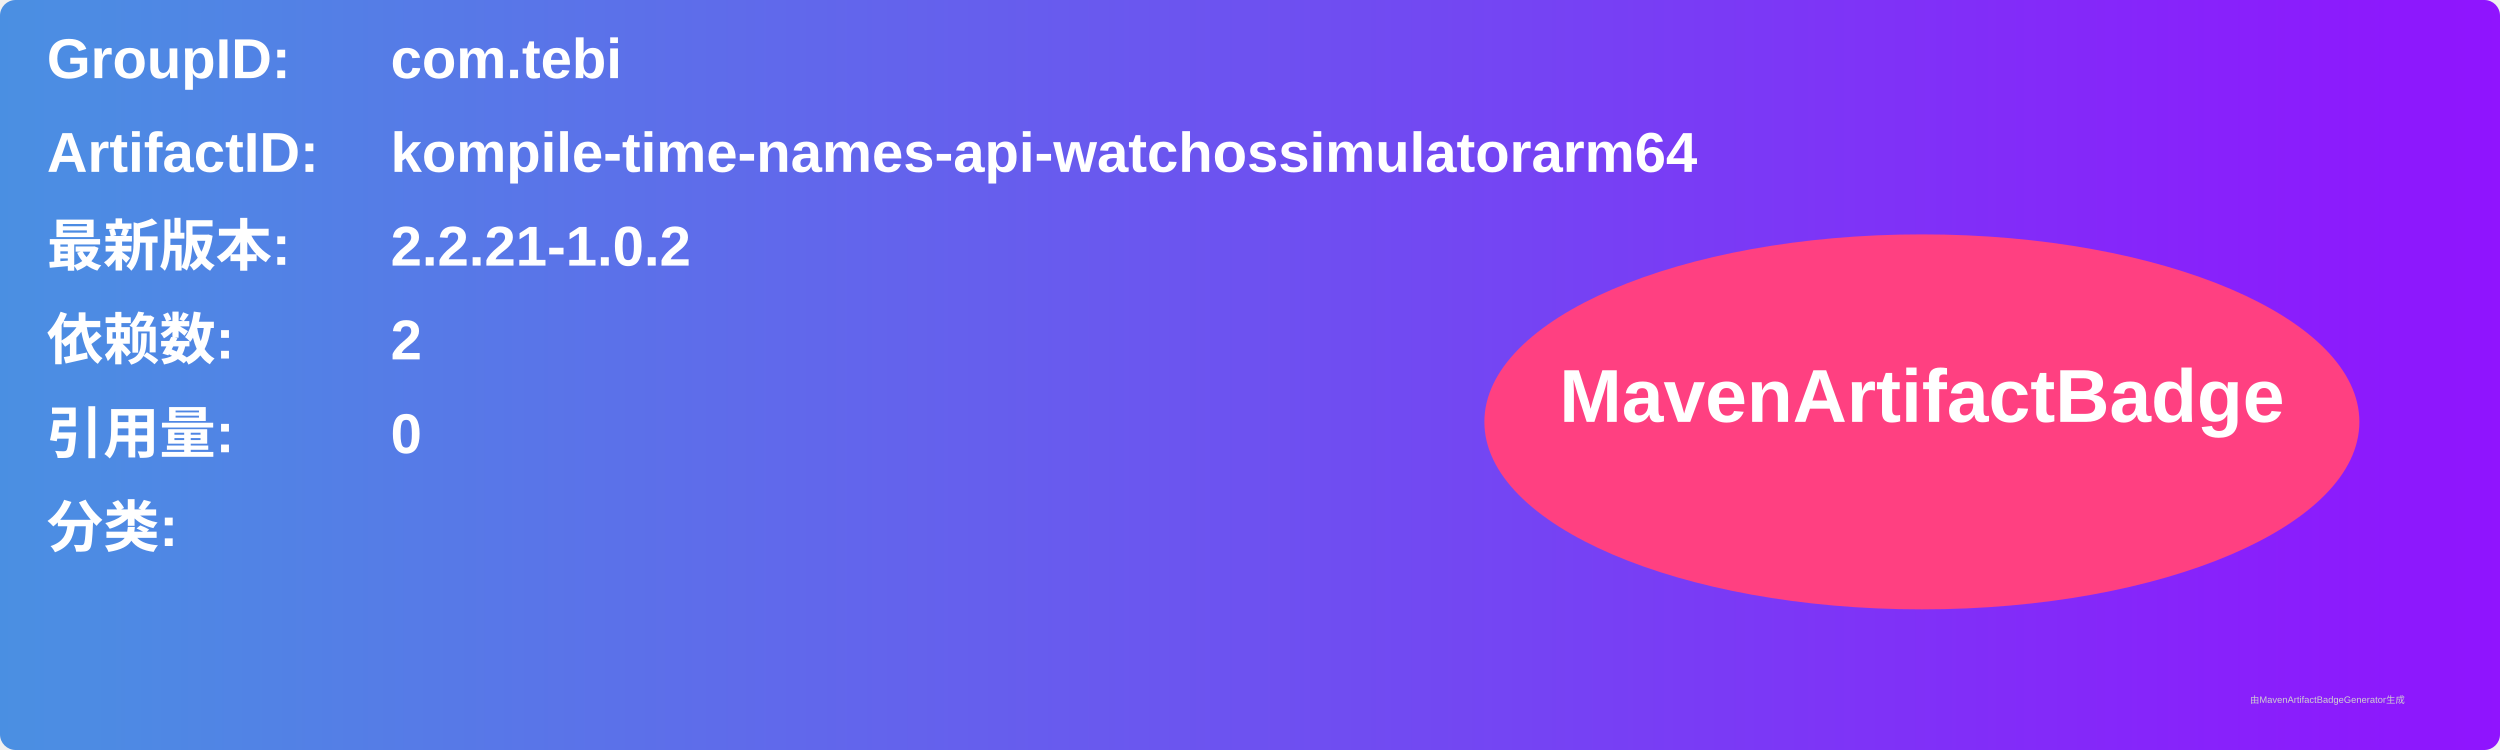
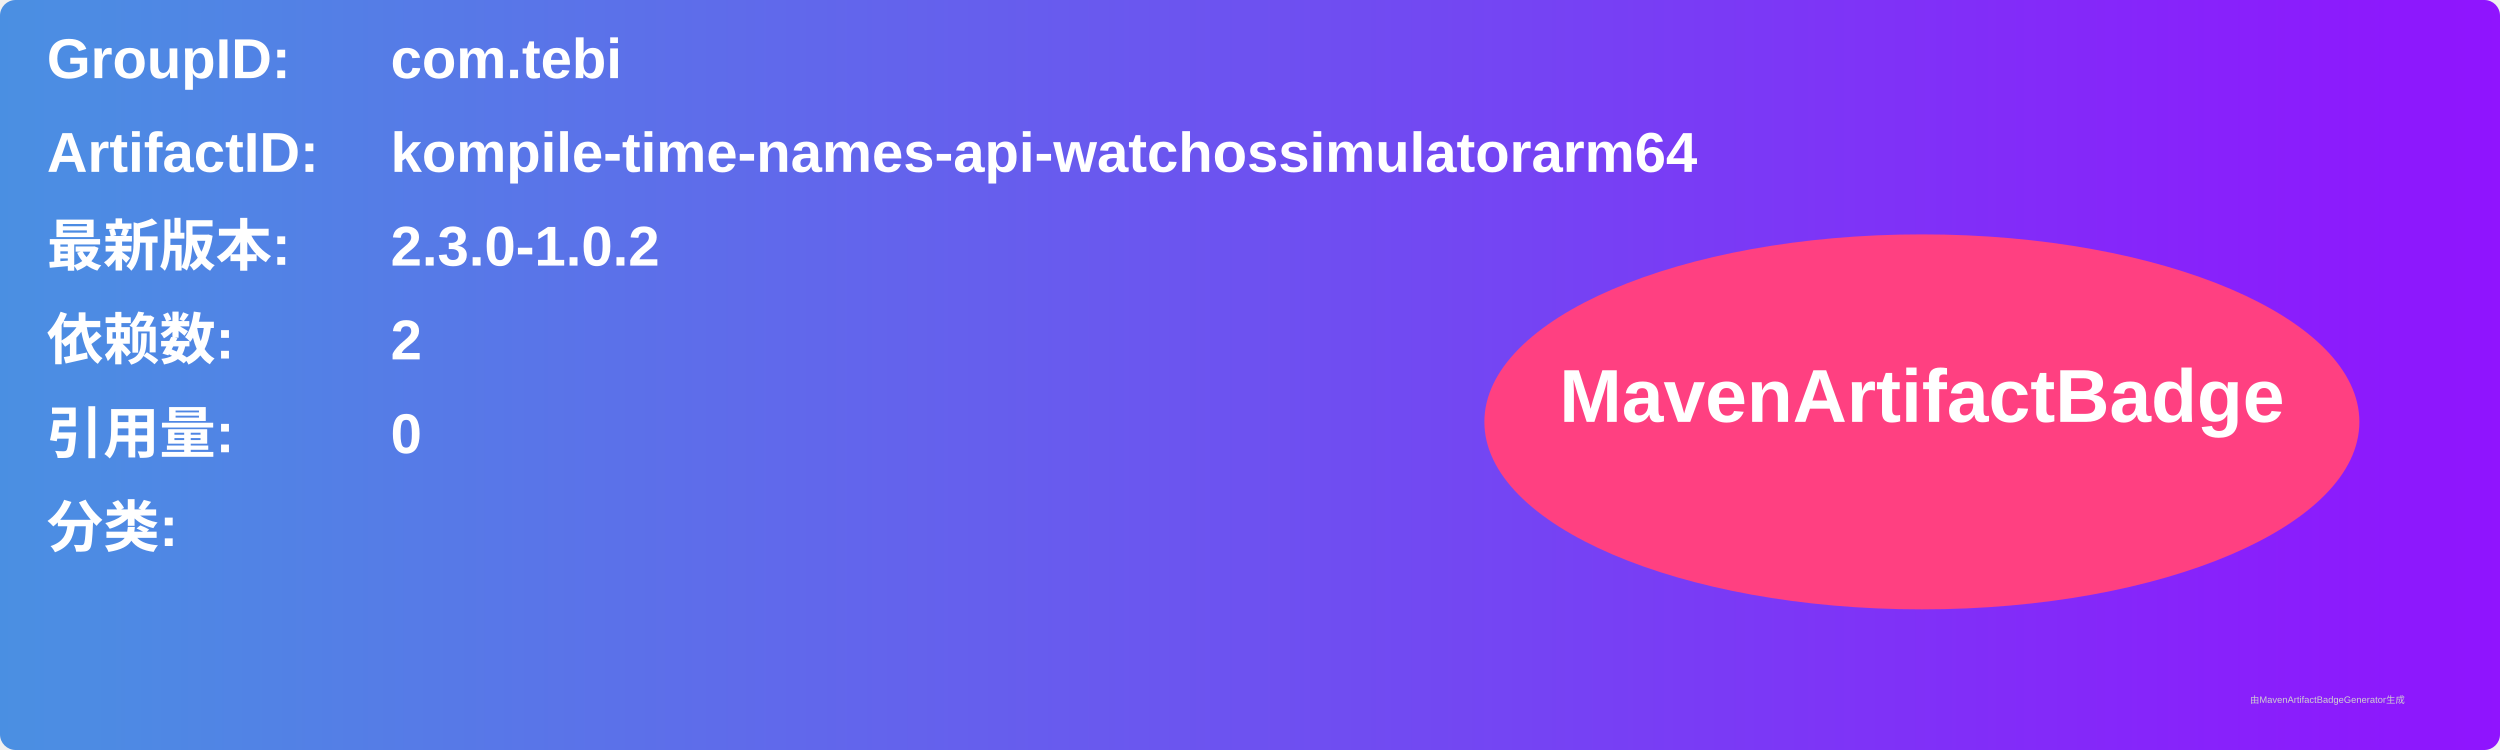
<svg xmlns="http://www.w3.org/2000/svg" width="800" height="240" viewBox="0 0 800 240">
  <linearGradient id="grad" x1="0%" y1="0%" x2="100%" y2="0%">
    <stop offset="0%" stop-color="#4a90e2" />
    <stop offset="100%" stop-color="#9013fe" />
  </linearGradient>
  <rect width="100%" height="100%" rx="5" ry="5" fill="url(#grad)" />
  <g transform="translate(15, 15)">
    <text x="0" y="10" font-family="Arial" font-size="18" fill="white" font-weight="bold" width="260">GroupID:</text>
    <text x="110" y="10" font-family="Arial" font-size="18" fill="white" font-weight="bold" width="460">com.tebi</text>
    <text x="0" y="40" font-family="Arial" font-size="18" fill="white" font-weight="bold" width="260">ArtifactID:</text>
    <text x="110" y="40" font-family="Arial" font-size="18" fill="white" font-weight="bold" width="460">kompile-time-names-api-watchossimulatorarm64</text>
    <text x="0" y="70" font-family="Arial" font-size="18" fill="white" font-weight="bold">最新版本:</text>
    <text x="110" y="70" font-family="Arial" font-size="18" fill="white" font-weight="bold">
-       <tspan font-weight="bold">2.2.21-1.0.2</tspan>
+       <tspan font-weight="bold">2.3.0-1.0.2</tspan>
    </text>
    <text x="0" y="100" font-family="Arial" font-size="18" fill="white" font-weight="bold">依赖数: </text>
    <text x="110" y="100" font-family="Arial" font-size="18" fill="white">
      <tspan font-weight="bold">2</tspan>
    </text>
    <text x="0" y="130" font-family="Arial" font-size="18" fill="white" font-weight="bold">引用量: </text>
    <text x="110" y="130" font-family="Arial" font-size="18" fill="white">
      <tspan font-weight="bold">0</tspan>
    </text>
    <text x="0" y="160" font-family="Arial" font-size="18" fill="white" font-weight="bold">分类:</text>
    <text x="10" y="190" font-family="Arial" font-size="10" fill="white">
      <tspan font-weight="bold" />
    </text>
    <ellipse cx="600" cy="120" rx="140" ry="60" fill="#ff4081" />
    <text x="600" y="120" text-anchor="middle" font-family="Arial" font-size="24" fill="white" font-weight="bold">MavenArtifactBadge</text>
  </g>
  <text x="720" y="225" font-family="Arial" font-size="3" fill="#d0d0d0">由MavenArtifactBadgeGenerator生成</text>
</svg>
